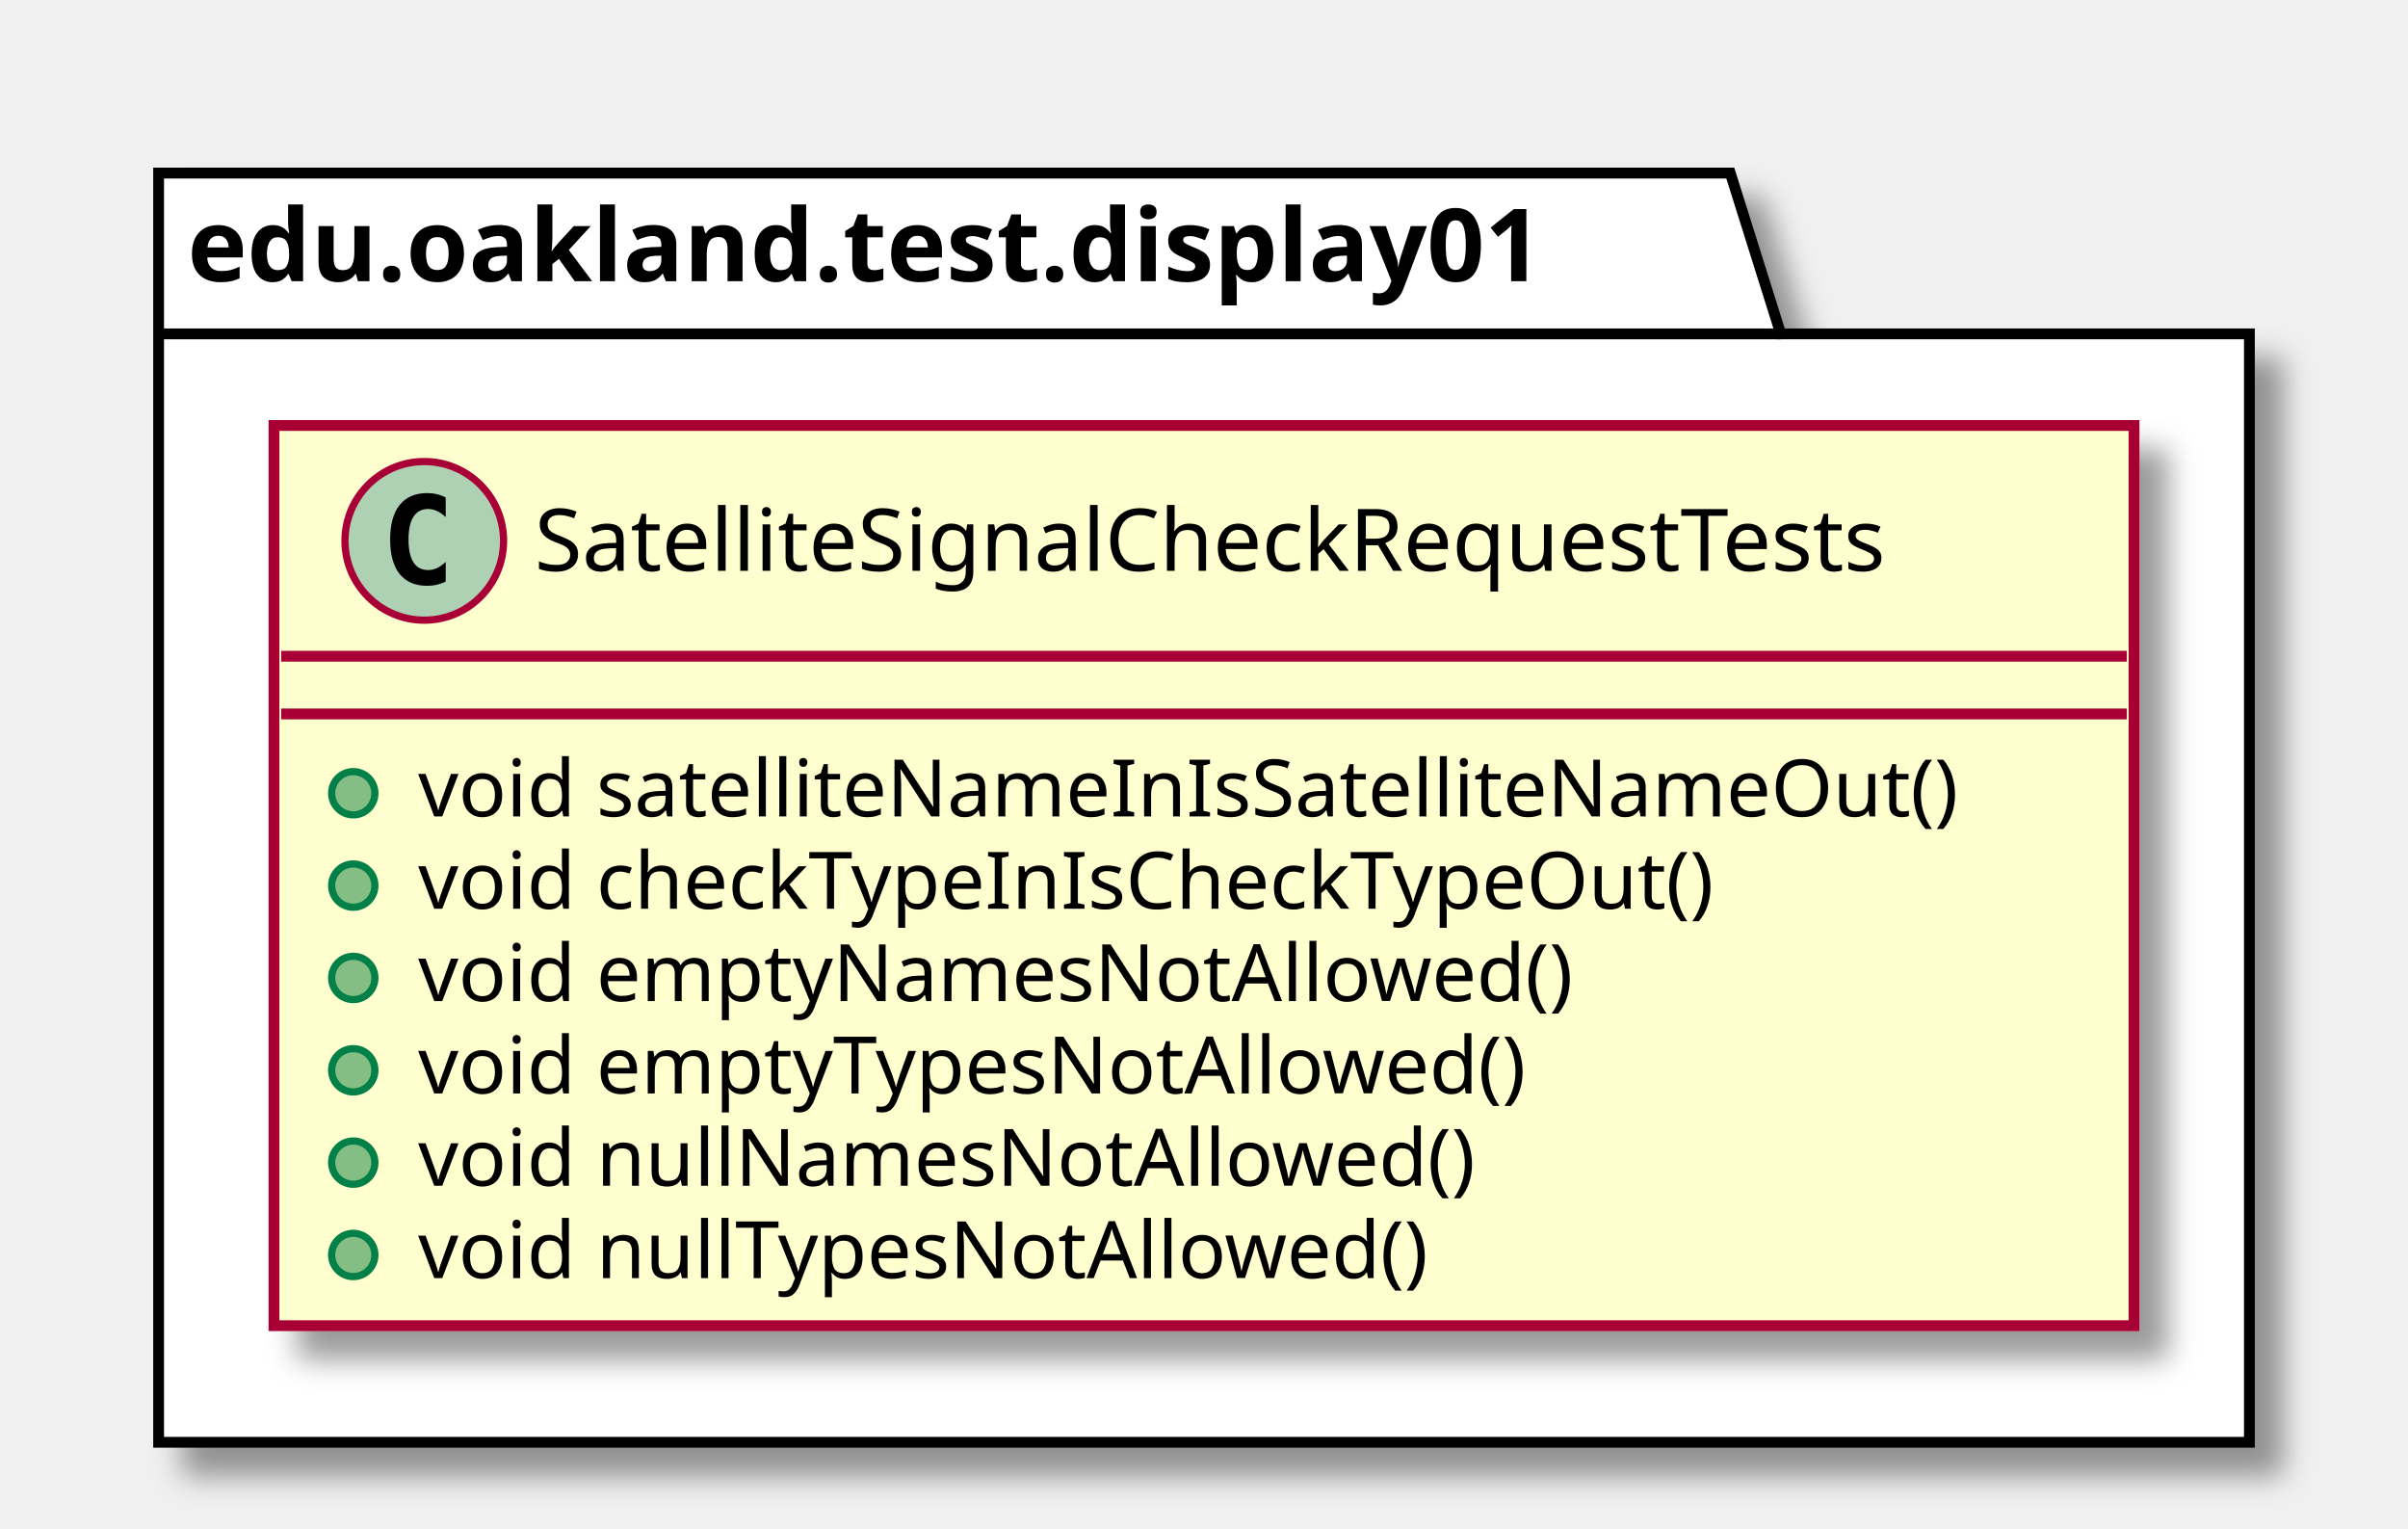
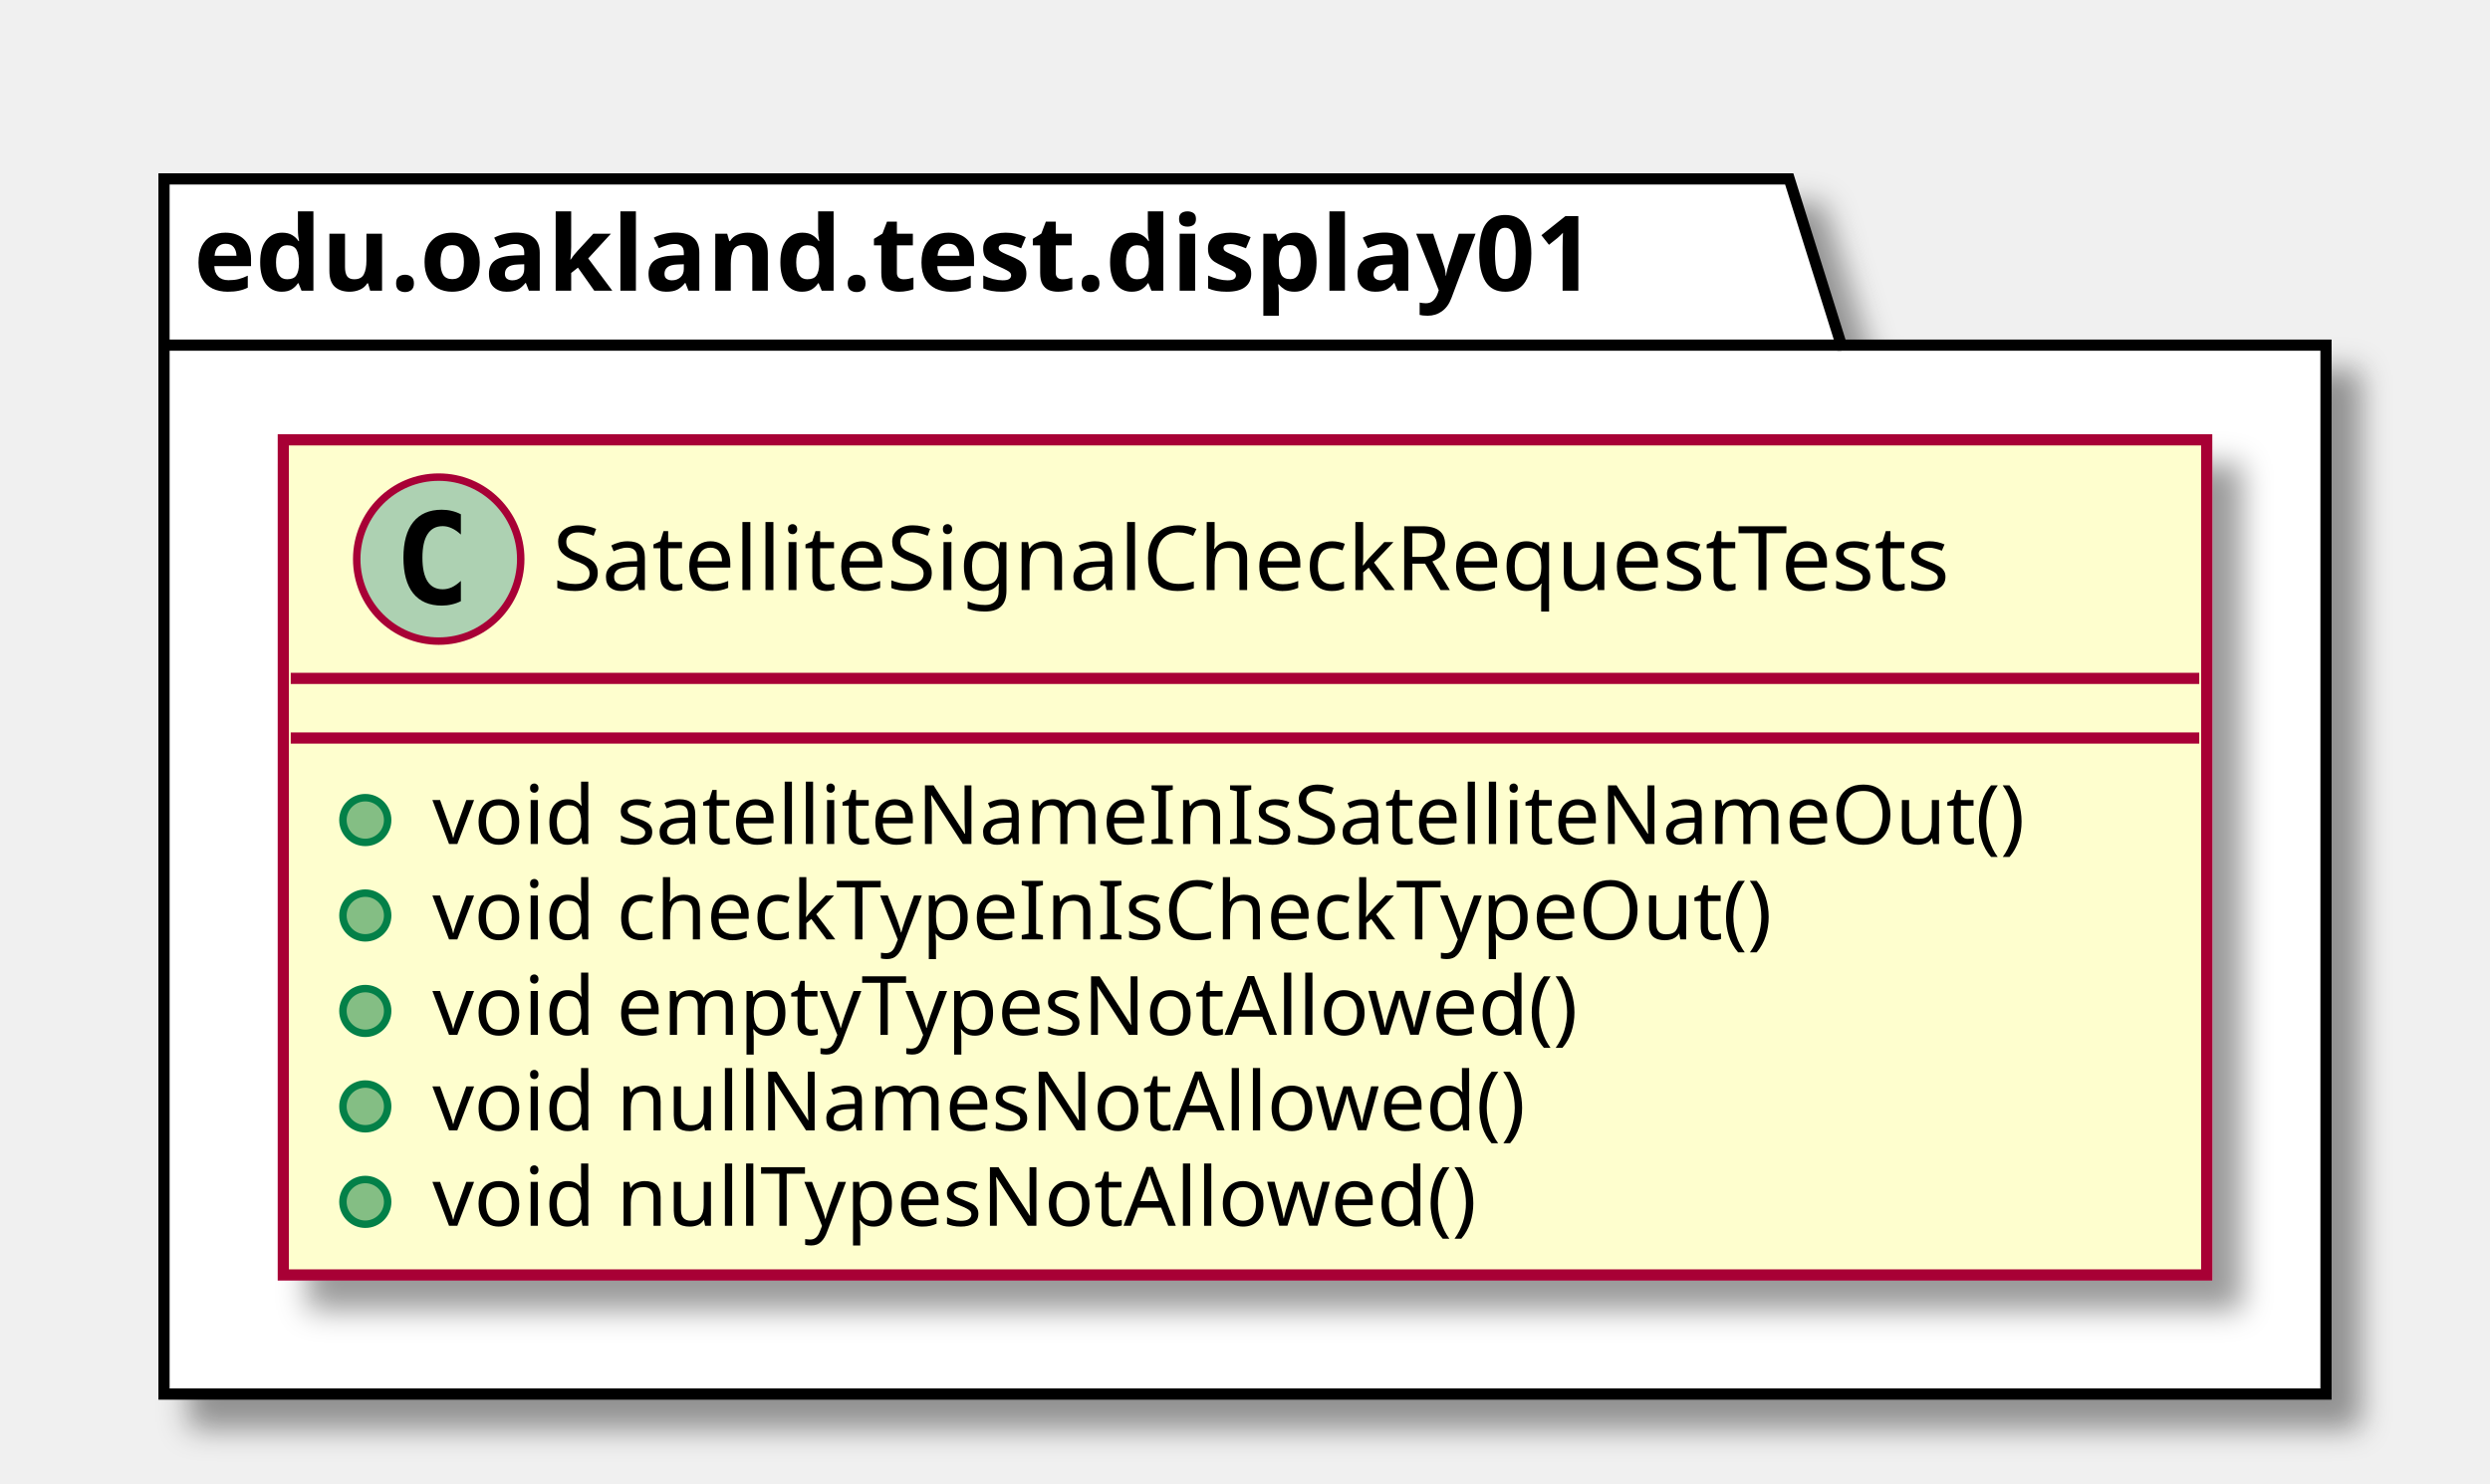
- <svg xmlns="http://www.w3.org/2000/svg" contentScriptType="application/ecmascript" contentStyleType="text/css" height="212px" preserveAspectRatio="none" style="width:334px;height:212px;" version="1.1" viewBox="0 0 334 212" width="334px" zoomAndPan="magnify">
+ <svg xmlns="http://www.w3.org/2000/svg" contentScriptType="application/ecmascript" contentStyleType="text/css" height="199px" preserveAspectRatio="none" style="width:334px;height:199px;" version="1.1" viewBox="0 0 334 199" width="334px" zoomAndPan="magnify">
  <defs>
-     <filter height="300%" id="f1333ue84pmwe7" width="300%" x="-1" y="-1">
+     <filter height="300%" id="fa6c4evk57rme" width="300%" x="-1" y="-1">
      <feGaussianBlur result="blurOut" stdDeviation="2.0" />
      <feColorMatrix in="blurOut" result="blurOut2" type="matrix" values="0 0 0 0 0 0 0 0 0 0 0 0 0 0 0 0 0 0 .4 0" />
      <feOffset dx="4.0" dy="4.0" in="blurOut2" result="blurOut3" />
      <feBlend in="SourceGraphic" in2="blurOut3" mode="normal" />
    </filter>
  </defs>
  <g>
-     <polygon fill="#FFFFFF" filter="url(#f1333ue84pmwe7)" points="22,24,240,24,247,46.297,312,46.297,312,200,22,200,22,24" style="stroke: #000000; stroke-width: 1.5;" />
+     <polygon fill="#FFFFFF" filter="url(#fa6c4evk57rme)" points="22,24,240,24,247,46.297,312,46.297,312,187,22,187,22,24" style="stroke: #000000; stroke-width: 1.5;" />
    <line style="stroke: #000000; stroke-width: 1.5;" x1="22" x2="247" y1="46.297" y2="46.297" />
    <text fill="#000000" font-family="sans-serif" font-size="14" font-weight="bold" lengthAdjust="spacingAndGlyphs" textLength="212" x="26" y="38.995">edu.oakland.test.display01</text>
-     <rect fill="#FEFECE" filter="url(#f1333ue84pmwe7)" height="124.828" id="SatelliteSignalCheckRequestTests" style="stroke: #A80036; stroke-width: 1.5;" width="258" x="38" y="59" />
+     <rect fill="#FEFECE" filter="url(#fa6c4evk57rme)" height="112.023" id="SatelliteSignalCheckRequestTests" style="stroke: #A80036; stroke-width: 1.5;" width="258" x="38" y="59" />
    <ellipse cx="58.85" cy="75" fill="#ADD1B2" rx="11" ry="11" style="stroke: #A80036; stroke-width: 1.0;" />
    <path d="M61.819,80.641 Q61.241,80.938 60.6,81.078 Q59.959,81.234 59.256,81.234 Q56.756,81.234 55.428,79.594 Q54.116,77.938 54.116,74.812 Q54.116,71.688 55.428,70.031 Q56.756,68.375 59.256,68.375 Q59.959,68.375 60.6,68.531 Q61.256,68.688 61.819,68.984 L61.819,71.703 Q61.194,71.125 60.6,70.859 Q60.006,70.578 59.381,70.578 Q58.038,70.578 57.35,71.656 Q56.663,72.719 56.663,74.812 Q56.663,76.906 57.35,77.984 Q58.038,79.047 59.381,79.047 Q60.006,79.047 60.6,78.781 Q61.194,78.5 61.819,77.922 L61.819,80.641 Z " />
    <text fill="#000000" font-family="sans-serif" font-size="12" lengthAdjust="spacingAndGlyphs" textLength="213" x="74.15" y="79.154">SatelliteSignalCheckRequestTests</text>
    <line style="stroke: #A80036; stroke-width: 1.5;" x1="39" x2="295" y1="91" y2="91" />
    <line style="stroke: #A80036; stroke-width: 1.5;" x1="39" x2="295" y1="99" y2="99" />
    <ellipse cx="49" cy="110" fill="#84BE84" rx="3" ry="3" style="stroke: #038048; stroke-width: 1.0;" />
    <text fill="#000000" font-family="sans-serif" font-size="11" lengthAdjust="spacingAndGlyphs" textLength="232" x="58" y="113.21">void satelliteNameInIsSatelliteNameOut()</text>
    <ellipse cx="49" cy="122.805" fill="#84BE84" rx="3" ry="3" style="stroke: #038048; stroke-width: 1.0;" />
    <text fill="#000000" font-family="sans-serif" font-size="11" lengthAdjust="spacingAndGlyphs" textLength="195" x="58" y="126.015">void checkTypeInIsCheckTypeOut()</text>
    <ellipse cx="49" cy="135.609" fill="#84BE84" rx="3" ry="3" style="stroke: #038048; stroke-width: 1.0;" />
-     <text fill="#000000" font-family="sans-serif" font-size="11" lengthAdjust="spacingAndGlyphs" textLength="172" x="58" y="138.82">void emptyNamesNotAllowed()</text>
+     <text fill="#000000" font-family="sans-serif" font-size="11" lengthAdjust="spacingAndGlyphs" textLength="166" x="58" y="138.82">void emptyTypesNotAllowed()</text>
    <ellipse cx="49" cy="148.414" fill="#84BE84" rx="3" ry="3" style="stroke: #038048; stroke-width: 1.0;" />
-     <text fill="#000000" font-family="sans-serif" font-size="11" lengthAdjust="spacingAndGlyphs" textLength="166" x="58" y="151.625">void emptyTypesNotAllowed()</text>
+     <text fill="#000000" font-family="sans-serif" font-size="11" lengthAdjust="spacingAndGlyphs" textLength="157" x="58" y="151.625">void nullNamesNotAllowed()</text>
    <ellipse cx="49" cy="161.219" fill="#84BE84" rx="3" ry="3" style="stroke: #038048; stroke-width: 1.0;" />
-     <text fill="#000000" font-family="sans-serif" font-size="11" lengthAdjust="spacingAndGlyphs" textLength="157" x="58" y="164.429">void nullNamesNotAllowed()</text>
-     <ellipse cx="49" cy="174.023" fill="#84BE84" rx="3" ry="3" style="stroke: #038048; stroke-width: 1.0;" />
-     <text fill="#000000" font-family="sans-serif" font-size="11" lengthAdjust="spacingAndGlyphs" textLength="151" x="58" y="177.234">void nullTypesNotAllowed()</text>
+     <text fill="#000000" font-family="sans-serif" font-size="11" lengthAdjust="spacingAndGlyphs" textLength="151" x="58" y="164.429">void nullTypesNotAllowed()</text>
  </g>
</svg>
